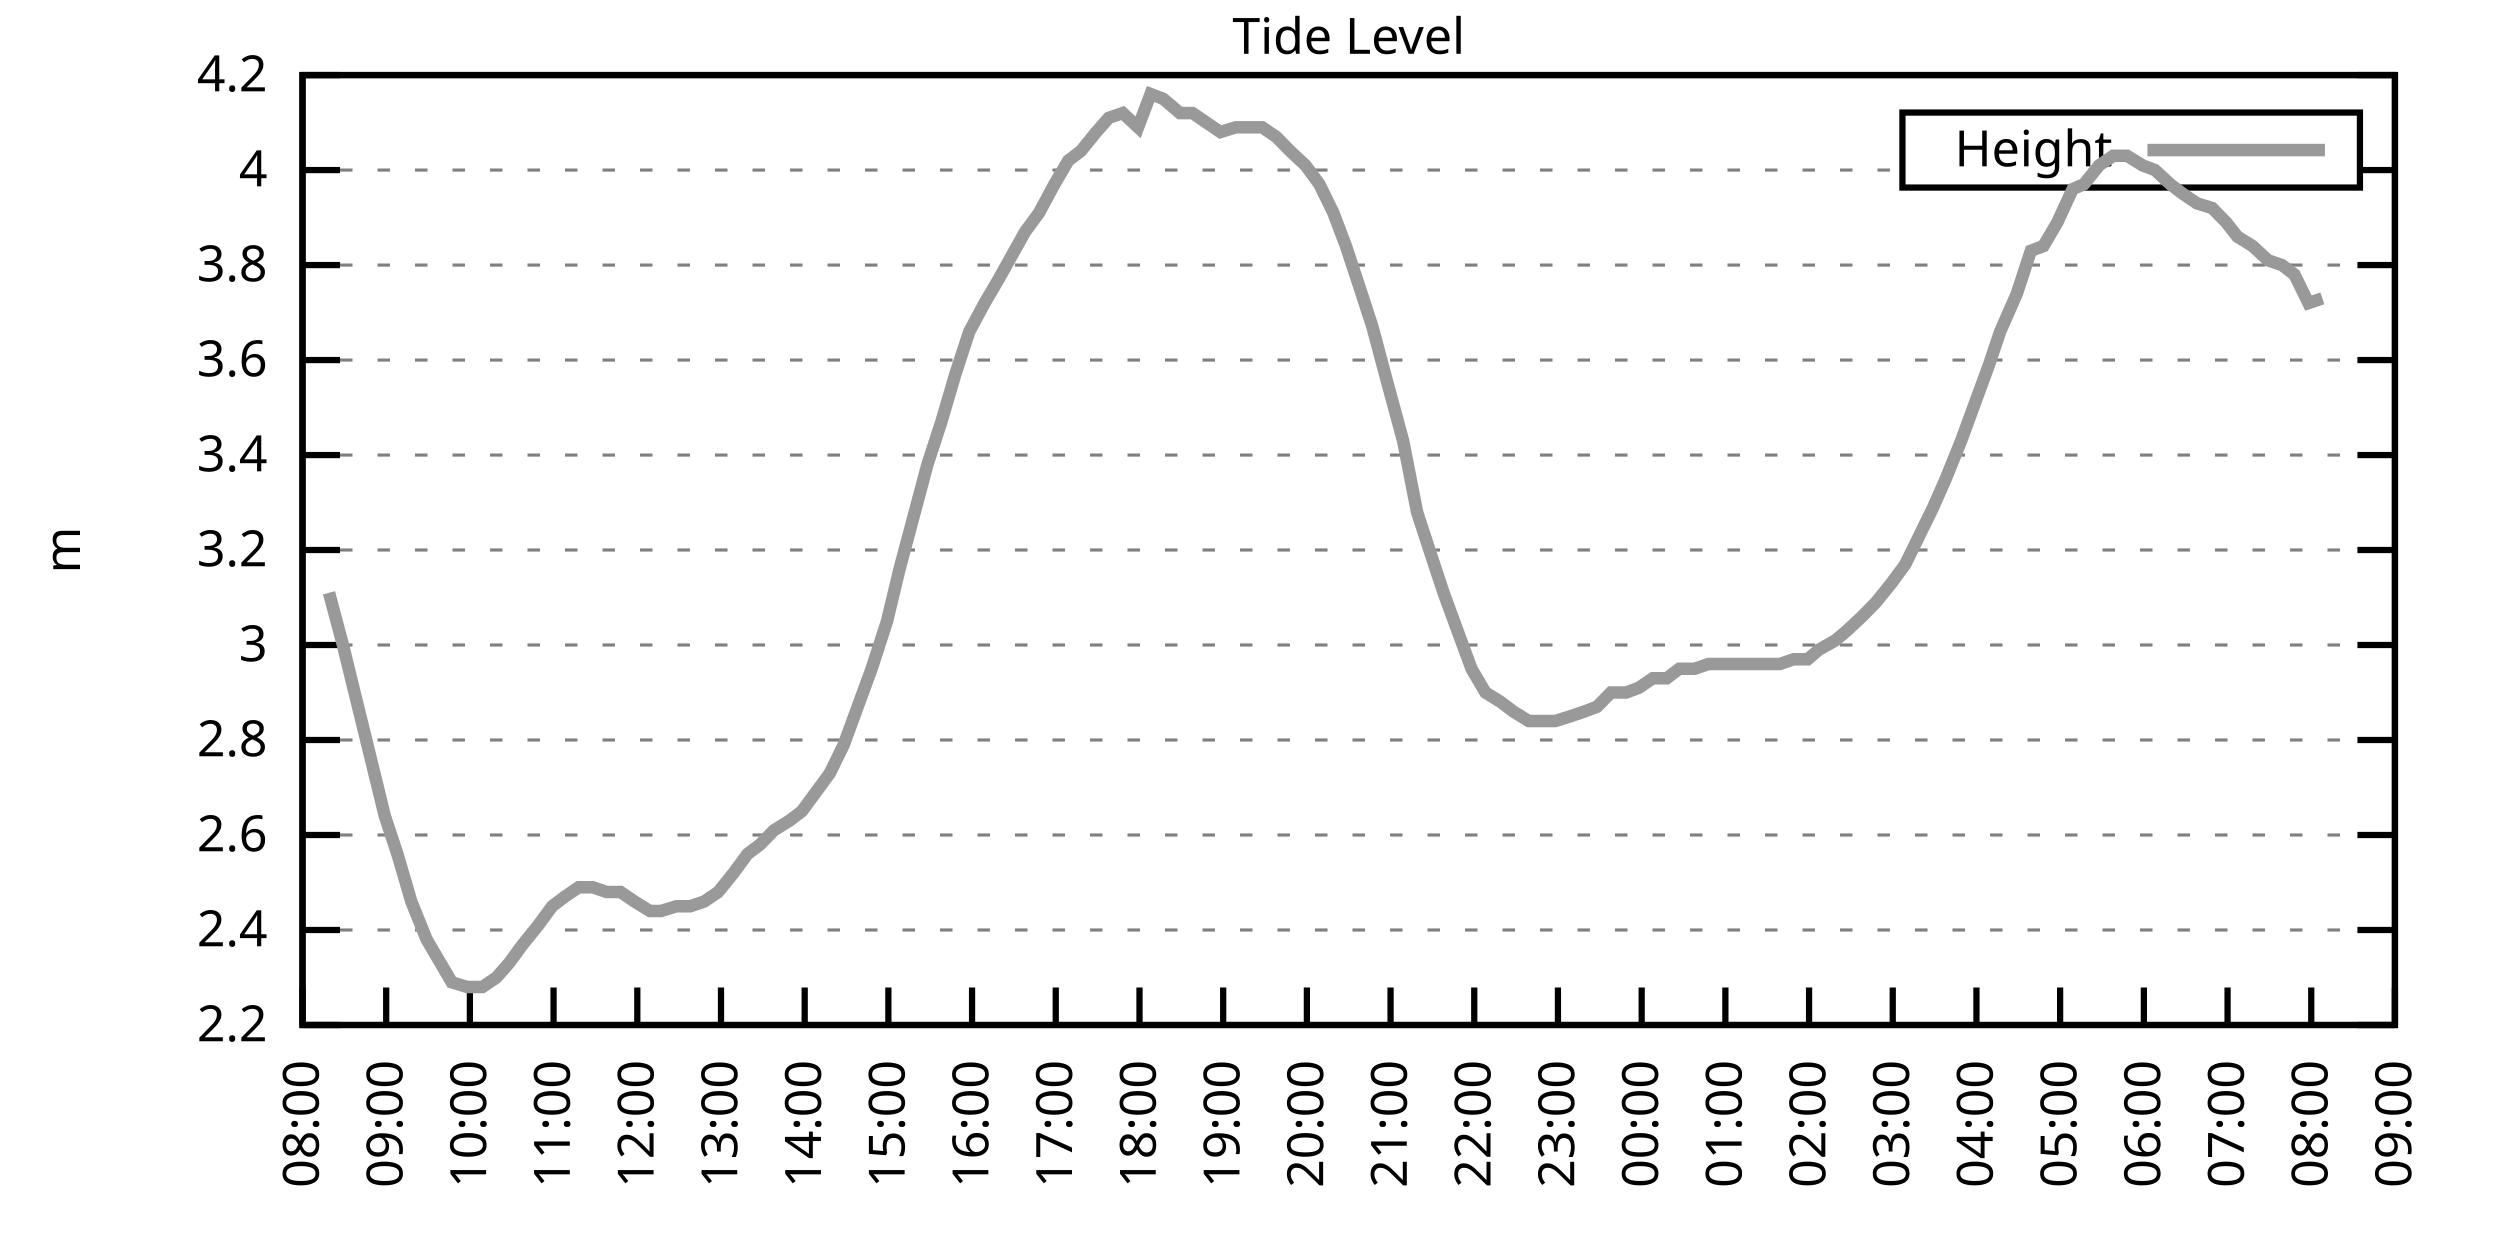
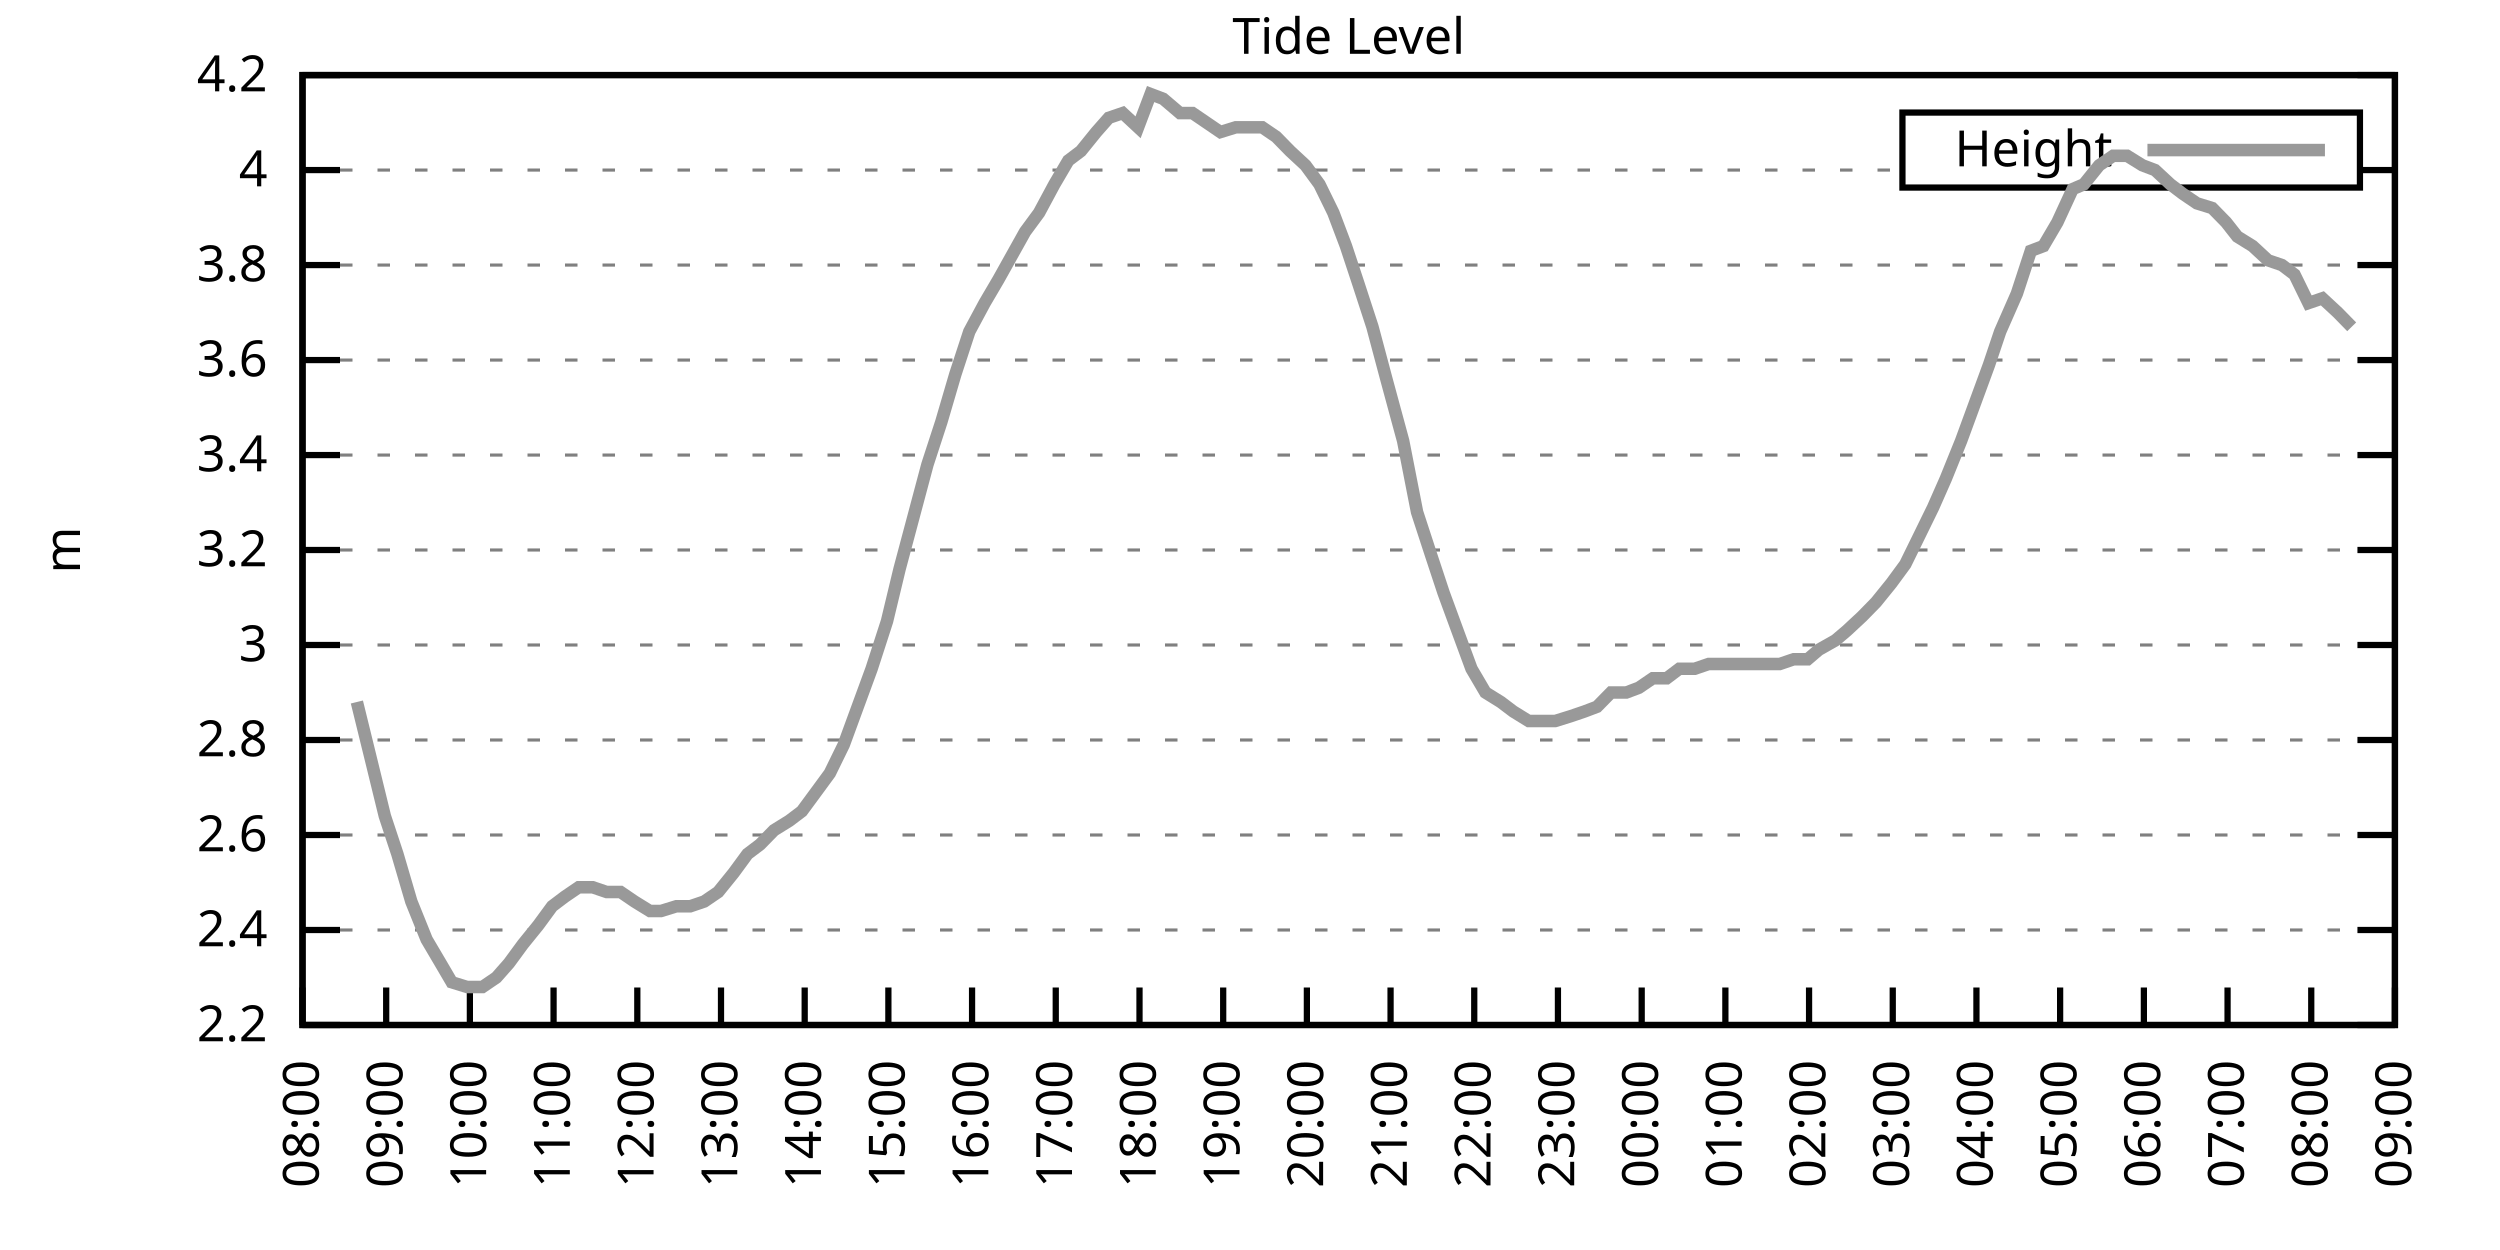
<svg xmlns="http://www.w3.org/2000/svg" xmlns:xlink="http://www.w3.org/1999/xlink" width="400" height="200" viewBox="0 0 400 200">
  <g id="gnuplot_canvas">
    <rect x="0" y="0" width="400" height="200" fill="none" />
    <defs>
      <circle id="gpDot" r="0.5" stroke-width="0.5" stroke="currentColor" />
      <path id="gpPt0" stroke-width="0.333" stroke="currentColor" d="M-1,0 h2 M0,-1 v2" />
      <path id="gpPt1" stroke-width="0.333" stroke="currentColor" d="M-1,-1 L1,1 M1,-1 L-1,1" />
      <path id="gpPt2" stroke-width="0.333" stroke="currentColor" d="M-1,0 L1,0 M0,-1 L0,1 M-1,-1 L1,1 M-1,1 L1,-1" />
      <rect id="gpPt3" stroke-width="0.333" stroke="currentColor" x="-1" y="-1" width="2" height="2" />
      <rect id="gpPt4" stroke-width="0.333" stroke="currentColor" fill="currentColor" x="-1" y="-1" width="2" height="2" />
      <circle id="gpPt5" stroke-width="0.333" stroke="currentColor" cx="0" cy="0" r="1" />
      <use xlink:href="#gpPt5" id="gpPt6" fill="currentColor" stroke="none" />
      <path id="gpPt7" stroke-width="0.333" stroke="currentColor" d="M0,-1.33 L-1.33,0.67 L1.33,0.67 z" />
      <use xlink:href="#gpPt7" id="gpPt8" fill="currentColor" stroke="none" />
      <use xlink:href="#gpPt7" id="gpPt9" stroke="currentColor" transform="rotate(180)" />
      <use xlink:href="#gpPt9" id="gpPt10" fill="currentColor" stroke="none" />
      <use xlink:href="#gpPt3" id="gpPt11" stroke="currentColor" transform="rotate(45)" />
      <use xlink:href="#gpPt11" id="gpPt12" fill="currentColor" stroke="none" />
      <path id="gpPt13" stroke-width="0.333" stroke="currentColor" d="M0,1.330 L1.265,0.411 L0.782,-1.067 L-0.782,-1.076 L-1.265,0.411 z" />
      <use xlink:href="#gpPt13" id="gpPt14" fill="currentColor" stroke="none" />
      <filter id="textbox" filterUnits="objectBoundingBox" x="0" y="0" height="1" width="1">
        <feFlood flood-color="white" flood-opacity="1" result="bgnd" />
        <feComposite in="SourceGraphic" in2="bgnd" operator="atop" />
      </filter>
      <filter id="greybox" filterUnits="objectBoundingBox" x="0" y="0" height="1" width="1">
        <feFlood flood-color="lightgrey" flood-opacity="1" result="grey" />
        <feComposite in="SourceGraphic" in2="grey" operator="atop" />
      </filter>
    </defs>
    <g fill="none" color="white" stroke="currentColor" stroke-width="1.00" stroke-linecap="butt" stroke-linejoin="miter">
</g>
    <g fill="none" color="black" stroke="currentColor" stroke-width="1.00" stroke-linecap="butt" stroke-linejoin="miter">
      <g stroke="none" shape-rendering="crispEdges">
        <polygon fill="rgb(255, 255, 255)" points="48.40,164.00 383.18,164.00 383.18,12.02 48.40,12.02 " />
      </g>
    </g>
    <g fill="none" color="black" stroke="currentColor" stroke-width="1.00" stroke-linecap="butt" stroke-linejoin="miter">
</g>
    <g fill="none" color="black" stroke="black" stroke-width="0.50" stroke-linecap="butt" stroke-linejoin="miter">
</g>
    <g fill="none" color="gray" stroke="currentColor" stroke-width="0.50" stroke-linecap="butt" stroke-linejoin="miter">
      <path stroke="gray" stroke-dasharray="2,4" class="gridline" d="M48.40,164.00 L383.19,164.00  " />
    </g>
    <g fill="none" color="gray" stroke="gray" stroke-width="1.00" stroke-linecap="butt" stroke-linejoin="miter">
</g>
    <g fill="none" color="black" stroke="currentColor" stroke-width="1.00" stroke-linecap="butt" stroke-linejoin="miter">
      <path stroke="black" d="M48.40,164.00 L54.40,164.00 M383.19,164.00 L377.19,164.00  " />
      <g transform="translate(42.80,166.60)" stroke="none" fill="black" font-family="Sans" font-size="8.00" text-anchor="end">
        <text>
          <tspan font-family="Sans"> 2.2</tspan>
        </text>
      </g>
    </g>
    <g fill="none" color="black" stroke="currentColor" stroke-width="1.00" stroke-linecap="butt" stroke-linejoin="miter">
</g>
    <g fill="none" color="black" stroke="black" stroke-width="0.50" stroke-linecap="butt" stroke-linejoin="miter">
</g>
    <g fill="none" color="gray" stroke="currentColor" stroke-width="0.50" stroke-linecap="butt" stroke-linejoin="miter">
      <path stroke="gray" stroke-dasharray="2,4" class="gridline" d="M48.40,148.80 L383.19,148.80  " />
    </g>
    <g fill="none" color="gray" stroke="gray" stroke-width="1.00" stroke-linecap="butt" stroke-linejoin="miter">
</g>
    <g fill="none" color="black" stroke="currentColor" stroke-width="1.00" stroke-linecap="butt" stroke-linejoin="miter">
      <path stroke="black" d="M48.40,148.80 L54.40,148.80 M383.19,148.80 L377.19,148.80  " />
      <g transform="translate(42.80,151.40)" stroke="none" fill="black" font-family="Sans" font-size="8.00" text-anchor="end">
        <text>
          <tspan font-family="Sans"> 2.4</tspan>
        </text>
      </g>
    </g>
    <g fill="none" color="black" stroke="currentColor" stroke-width="1.00" stroke-linecap="butt" stroke-linejoin="miter">
</g>
    <g fill="none" color="black" stroke="black" stroke-width="0.50" stroke-linecap="butt" stroke-linejoin="miter">
</g>
    <g fill="none" color="gray" stroke="currentColor" stroke-width="0.50" stroke-linecap="butt" stroke-linejoin="miter">
      <path stroke="gray" stroke-dasharray="2,4" class="gridline" d="M48.40,133.60 L383.19,133.60  " />
    </g>
    <g fill="none" color="gray" stroke="gray" stroke-width="1.00" stroke-linecap="butt" stroke-linejoin="miter">
</g>
    <g fill="none" color="black" stroke="currentColor" stroke-width="1.00" stroke-linecap="butt" stroke-linejoin="miter">
      <path stroke="black" d="M48.40,133.60 L54.40,133.60 M383.19,133.60 L377.19,133.60  " />
      <g transform="translate(42.80,136.20)" stroke="none" fill="black" font-family="Sans" font-size="8.00" text-anchor="end">
        <text>
          <tspan font-family="Sans"> 2.6</tspan>
        </text>
      </g>
    </g>
    <g fill="none" color="black" stroke="currentColor" stroke-width="1.00" stroke-linecap="butt" stroke-linejoin="miter">
</g>
    <g fill="none" color="black" stroke="black" stroke-width="0.50" stroke-linecap="butt" stroke-linejoin="miter">
</g>
    <g fill="none" color="gray" stroke="currentColor" stroke-width="0.50" stroke-linecap="butt" stroke-linejoin="miter">
      <path stroke="gray" stroke-dasharray="2,4" class="gridline" d="M48.40,118.40 L383.19,118.40  " />
    </g>
    <g fill="none" color="gray" stroke="gray" stroke-width="1.00" stroke-linecap="butt" stroke-linejoin="miter">
</g>
    <g fill="none" color="black" stroke="currentColor" stroke-width="1.00" stroke-linecap="butt" stroke-linejoin="miter">
      <path stroke="black" d="M48.40,118.40 L54.40,118.40 M383.19,118.40 L377.19,118.40  " />
      <g transform="translate(42.80,121.00)" stroke="none" fill="black" font-family="Sans" font-size="8.00" text-anchor="end">
        <text>
          <tspan font-family="Sans"> 2.8</tspan>
        </text>
      </g>
    </g>
    <g fill="none" color="black" stroke="currentColor" stroke-width="1.00" stroke-linecap="butt" stroke-linejoin="miter">
</g>
    <g fill="none" color="black" stroke="black" stroke-width="0.50" stroke-linecap="butt" stroke-linejoin="miter">
</g>
    <g fill="none" color="gray" stroke="currentColor" stroke-width="0.50" stroke-linecap="butt" stroke-linejoin="miter">
      <path stroke="gray" stroke-dasharray="2,4" class="gridline" d="M48.40,103.20 L383.19,103.20  " />
    </g>
    <g fill="none" color="gray" stroke="gray" stroke-width="1.00" stroke-linecap="butt" stroke-linejoin="miter">
</g>
    <g fill="none" color="black" stroke="currentColor" stroke-width="1.00" stroke-linecap="butt" stroke-linejoin="miter">
      <path stroke="black" d="M48.40,103.20 L54.40,103.20 M383.19,103.20 L377.19,103.20  " />
      <g transform="translate(42.80,105.80)" stroke="none" fill="black" font-family="Sans" font-size="8.00" text-anchor="end">
        <text>
          <tspan font-family="Sans"> 3</tspan>
        </text>
      </g>
    </g>
    <g fill="none" color="black" stroke="currentColor" stroke-width="1.00" stroke-linecap="butt" stroke-linejoin="miter">
</g>
    <g fill="none" color="black" stroke="black" stroke-width="0.50" stroke-linecap="butt" stroke-linejoin="miter">
</g>
    <g fill="none" color="gray" stroke="currentColor" stroke-width="0.50" stroke-linecap="butt" stroke-linejoin="miter">
      <path stroke="gray" stroke-dasharray="2,4" class="gridline" d="M48.40,88.00 L383.19,88.00  " />
    </g>
    <g fill="none" color="gray" stroke="gray" stroke-width="1.00" stroke-linecap="butt" stroke-linejoin="miter">
</g>
    <g fill="none" color="black" stroke="currentColor" stroke-width="1.00" stroke-linecap="butt" stroke-linejoin="miter">
      <path stroke="black" d="M48.40,88.00 L54.40,88.00 M383.19,88.00 L377.19,88.00  " />
      <g transform="translate(42.80,90.60)" stroke="none" fill="black" font-family="Sans" font-size="8.00" text-anchor="end">
        <text>
          <tspan font-family="Sans"> 3.2</tspan>
        </text>
      </g>
    </g>
    <g fill="none" color="black" stroke="currentColor" stroke-width="1.00" stroke-linecap="butt" stroke-linejoin="miter">
</g>
    <g fill="none" color="black" stroke="black" stroke-width="0.50" stroke-linecap="butt" stroke-linejoin="miter">
</g>
    <g fill="none" color="gray" stroke="currentColor" stroke-width="0.50" stroke-linecap="butt" stroke-linejoin="miter">
      <path stroke="gray" stroke-dasharray="2,4" class="gridline" d="M48.40,72.81 L383.19,72.81  " />
    </g>
    <g fill="none" color="gray" stroke="gray" stroke-width="1.00" stroke-linecap="butt" stroke-linejoin="miter">
</g>
    <g fill="none" color="black" stroke="currentColor" stroke-width="1.00" stroke-linecap="butt" stroke-linejoin="miter">
      <path stroke="black" d="M48.40,72.81 L54.40,72.81 M383.19,72.81 L377.19,72.81  " />
      <g transform="translate(42.80,75.41)" stroke="none" fill="black" font-family="Sans" font-size="8.00" text-anchor="end">
        <text>
          <tspan font-family="Sans"> 3.4</tspan>
        </text>
      </g>
    </g>
    <g fill="none" color="black" stroke="currentColor" stroke-width="1.00" stroke-linecap="butt" stroke-linejoin="miter">
</g>
    <g fill="none" color="black" stroke="black" stroke-width="0.50" stroke-linecap="butt" stroke-linejoin="miter">
</g>
    <g fill="none" color="gray" stroke="currentColor" stroke-width="0.50" stroke-linecap="butt" stroke-linejoin="miter">
      <path stroke="gray" stroke-dasharray="2,4" class="gridline" d="M48.40,57.61 L383.19,57.61  " />
    </g>
    <g fill="none" color="gray" stroke="gray" stroke-width="1.00" stroke-linecap="butt" stroke-linejoin="miter">
</g>
    <g fill="none" color="black" stroke="currentColor" stroke-width="1.00" stroke-linecap="butt" stroke-linejoin="miter">
      <path stroke="black" d="M48.40,57.61 L54.40,57.61 M383.19,57.61 L377.19,57.61  " />
      <g transform="translate(42.80,60.21)" stroke="none" fill="black" font-family="Sans" font-size="8.00" text-anchor="end">
        <text>
          <tspan font-family="Sans"> 3.6</tspan>
        </text>
      </g>
    </g>
    <g fill="none" color="black" stroke="currentColor" stroke-width="1.00" stroke-linecap="butt" stroke-linejoin="miter">
</g>
    <g fill="none" color="black" stroke="black" stroke-width="0.50" stroke-linecap="butt" stroke-linejoin="miter">
</g>
    <g fill="none" color="gray" stroke="currentColor" stroke-width="0.50" stroke-linecap="butt" stroke-linejoin="miter">
      <path stroke="gray" stroke-dasharray="2,4" class="gridline" d="M48.40,42.41 L383.19,42.41  " />
    </g>
    <g fill="none" color="gray" stroke="gray" stroke-width="1.00" stroke-linecap="butt" stroke-linejoin="miter">
</g>
    <g fill="none" color="black" stroke="currentColor" stroke-width="1.00" stroke-linecap="butt" stroke-linejoin="miter">
      <path stroke="black" d="M48.40,42.41 L54.40,42.41 M383.19,42.41 L377.19,42.41  " />
      <g transform="translate(42.80,45.01)" stroke="none" fill="black" font-family="Sans" font-size="8.00" text-anchor="end">
        <text>
          <tspan font-family="Sans"> 3.8</tspan>
        </text>
      </g>
    </g>
    <g fill="none" color="black" stroke="currentColor" stroke-width="1.00" stroke-linecap="butt" stroke-linejoin="miter">
</g>
    <g fill="none" color="black" stroke="black" stroke-width="0.50" stroke-linecap="butt" stroke-linejoin="miter">
</g>
    <g fill="none" color="gray" stroke="currentColor" stroke-width="0.50" stroke-linecap="butt" stroke-linejoin="miter">
      <path stroke="gray" stroke-dasharray="2,4" class="gridline" d="M48.40,27.21 L304.39,27.21 M377.59,27.21 L383.19,27.21  " />
    </g>
    <g fill="none" color="gray" stroke="gray" stroke-width="1.00" stroke-linecap="butt" stroke-linejoin="miter">
</g>
    <g fill="none" color="black" stroke="currentColor" stroke-width="1.00" stroke-linecap="butt" stroke-linejoin="miter">
      <path stroke="black" d="M48.40,27.21 L54.40,27.21 M383.19,27.21 L377.19,27.21  " />
      <g transform="translate(42.80,29.81)" stroke="none" fill="black" font-family="Sans" font-size="8.00" text-anchor="end">
        <text>
          <tspan font-family="Sans"> 4</tspan>
        </text>
      </g>
    </g>
    <g fill="none" color="black" stroke="currentColor" stroke-width="1.00" stroke-linecap="butt" stroke-linejoin="miter">
</g>
    <g fill="none" color="black" stroke="black" stroke-width="0.50" stroke-linecap="butt" stroke-linejoin="miter">
</g>
    <g fill="none" color="gray" stroke="currentColor" stroke-width="0.50" stroke-linecap="butt" stroke-linejoin="miter">
      <path stroke="gray" stroke-dasharray="2,4" class="gridline" d="M48.40,12.01 L383.19,12.01  " />
    </g>
    <g fill="none" color="gray" stroke="gray" stroke-width="1.00" stroke-linecap="butt" stroke-linejoin="miter">
</g>
    <g fill="none" color="black" stroke="currentColor" stroke-width="1.00" stroke-linecap="butt" stroke-linejoin="miter">
      <path stroke="black" d="M48.40,12.01 L54.40,12.01 M383.19,12.01 L377.19,12.01  " />
      <g transform="translate(42.80,14.61)" stroke="none" fill="black" font-family="Sans" font-size="8.00" text-anchor="end">
        <text>
          <tspan font-family="Sans"> 4.2</tspan>
        </text>
      </g>
    </g>
    <g fill="none" color="black" stroke="currentColor" stroke-width="1.00" stroke-linecap="butt" stroke-linejoin="miter">
      <path stroke="black" d="M48.40,164.00 L48.40,158.00  " />
      <g transform="translate(51.00,169.60) rotate(270.00)" stroke="none" fill="black" font-family="Sans" font-size="8.00" text-anchor="end">
        <text>
          <tspan font-family="Sans">08:00</tspan>
        </text>
      </g>
    </g>
    <g fill="none" color="black" stroke="currentColor" stroke-width="1.00" stroke-linecap="butt" stroke-linejoin="miter">
      <path stroke="black" d="M61.79,164.00 L61.79,158.00  " />
      <g transform="translate(64.39,169.60) rotate(270.00)" stroke="none" fill="black" font-family="Sans" font-size="8.00" text-anchor="end">
        <text>
          <tspan font-family="Sans">09:00</tspan>
        </text>
      </g>
    </g>
    <g fill="none" color="black" stroke="currentColor" stroke-width="1.00" stroke-linecap="butt" stroke-linejoin="miter">
      <path stroke="black" d="M75.18,164.00 L75.18,158.00  " />
      <g transform="translate(77.78,169.60) rotate(270.00)" stroke="none" fill="black" font-family="Sans" font-size="8.00" text-anchor="end">
        <text>
          <tspan font-family="Sans">10:00</tspan>
        </text>
      </g>
    </g>
    <g fill="none" color="black" stroke="currentColor" stroke-width="1.00" stroke-linecap="butt" stroke-linejoin="miter">
      <path stroke="black" d="M88.57,164.00 L88.57,158.00  " />
      <g transform="translate(91.17,169.60) rotate(270.00)" stroke="none" fill="black" font-family="Sans" font-size="8.00" text-anchor="end">
        <text>
          <tspan font-family="Sans">11:00</tspan>
        </text>
      </g>
    </g>
    <g fill="none" color="black" stroke="currentColor" stroke-width="1.00" stroke-linecap="butt" stroke-linejoin="miter">
      <path stroke="black" d="M101.97,164.00 L101.97,158.00  " />
      <g transform="translate(104.57,169.60) rotate(270.00)" stroke="none" fill="black" font-family="Sans" font-size="8.00" text-anchor="end">
        <text>
          <tspan font-family="Sans">12:00</tspan>
        </text>
      </g>
    </g>
    <g fill="none" color="black" stroke="currentColor" stroke-width="1.00" stroke-linecap="butt" stroke-linejoin="miter">
      <path stroke="black" d="M115.36,164.00 L115.36,158.00  " />
      <g transform="translate(117.96,169.60) rotate(270.00)" stroke="none" fill="black" font-family="Sans" font-size="8.00" text-anchor="end">
        <text>
          <tspan font-family="Sans">13:00</tspan>
        </text>
      </g>
    </g>
    <g fill="none" color="black" stroke="currentColor" stroke-width="1.00" stroke-linecap="butt" stroke-linejoin="miter">
      <path stroke="black" d="M128.75,164.00 L128.75,158.00  " />
      <g transform="translate(131.35,169.60) rotate(270.00)" stroke="none" fill="black" font-family="Sans" font-size="8.00" text-anchor="end">
        <text>
          <tspan font-family="Sans">14:00</tspan>
        </text>
      </g>
    </g>
    <g fill="none" color="black" stroke="currentColor" stroke-width="1.00" stroke-linecap="butt" stroke-linejoin="miter">
      <path stroke="black" d="M142.14,164.00 L142.14,158.00  " />
      <g transform="translate(144.74,169.60) rotate(270.00)" stroke="none" fill="black" font-family="Sans" font-size="8.00" text-anchor="end">
        <text>
          <tspan font-family="Sans">15:00</tspan>
        </text>
      </g>
    </g>
    <g fill="none" color="black" stroke="currentColor" stroke-width="1.00" stroke-linecap="butt" stroke-linejoin="miter">
      <path stroke="black" d="M155.53,164.00 L155.53,158.00  " />
      <g transform="translate(158.13,169.60) rotate(270.00)" stroke="none" fill="black" font-family="Sans" font-size="8.00" text-anchor="end">
        <text>
          <tspan font-family="Sans">16:00</tspan>
        </text>
      </g>
    </g>
    <g fill="none" color="black" stroke="currentColor" stroke-width="1.00" stroke-linecap="butt" stroke-linejoin="miter">
      <path stroke="black" d="M168.92,164.00 L168.92,158.00  " />
      <g transform="translate(171.52,169.60) rotate(270.00)" stroke="none" fill="black" font-family="Sans" font-size="8.00" text-anchor="end">
        <text>
          <tspan font-family="Sans">17:00</tspan>
        </text>
      </g>
    </g>
    <g fill="none" color="black" stroke="currentColor" stroke-width="1.00" stroke-linecap="butt" stroke-linejoin="miter">
      <path stroke="black" d="M182.32,164.00 L182.32,158.00  " />
      <g transform="translate(184.92,169.60) rotate(270.00)" stroke="none" fill="black" font-family="Sans" font-size="8.00" text-anchor="end">
        <text>
          <tspan font-family="Sans">18:00</tspan>
        </text>
      </g>
    </g>
    <g fill="none" color="black" stroke="currentColor" stroke-width="1.00" stroke-linecap="butt" stroke-linejoin="miter">
      <path stroke="black" d="M195.71,164.00 L195.71,158.00  " />
      <g transform="translate(198.31,169.60) rotate(270.00)" stroke="none" fill="black" font-family="Sans" font-size="8.00" text-anchor="end">
        <text>
          <tspan font-family="Sans">19:00</tspan>
        </text>
      </g>
    </g>
    <g fill="none" color="black" stroke="currentColor" stroke-width="1.00" stroke-linecap="butt" stroke-linejoin="miter">
      <path stroke="black" d="M209.10,164.00 L209.10,158.00  " />
      <g transform="translate(211.70,169.60) rotate(270.00)" stroke="none" fill="black" font-family="Sans" font-size="8.00" text-anchor="end">
        <text>
          <tspan font-family="Sans">20:00</tspan>
        </text>
      </g>
    </g>
    <g fill="none" color="black" stroke="currentColor" stroke-width="1.00" stroke-linecap="butt" stroke-linejoin="miter">
      <path stroke="black" d="M222.49,164.00 L222.49,158.00  " />
      <g transform="translate(225.09,169.60) rotate(270.00)" stroke="none" fill="black" font-family="Sans" font-size="8.00" text-anchor="end">
        <text>
          <tspan font-family="Sans">21:00</tspan>
        </text>
      </g>
    </g>
    <g fill="none" color="black" stroke="currentColor" stroke-width="1.00" stroke-linecap="butt" stroke-linejoin="miter">
      <path stroke="black" d="M235.88,164.00 L235.88,158.00  " />
      <g transform="translate(238.48,169.60) rotate(270.00)" stroke="none" fill="black" font-family="Sans" font-size="8.00" text-anchor="end">
        <text>
          <tspan font-family="Sans">22:00</tspan>
        </text>
      </g>
    </g>
    <g fill="none" color="black" stroke="currentColor" stroke-width="1.00" stroke-linecap="butt" stroke-linejoin="miter">
      <path stroke="black" d="M249.27,164.00 L249.27,158.00  " />
      <g transform="translate(251.87,169.60) rotate(270.00)" stroke="none" fill="black" font-family="Sans" font-size="8.00" text-anchor="end">
        <text>
          <tspan font-family="Sans">23:00</tspan>
        </text>
      </g>
    </g>
    <g fill="none" color="black" stroke="currentColor" stroke-width="1.00" stroke-linecap="butt" stroke-linejoin="miter">
      <path stroke="black" d="M262.67,164.00 L262.67,158.00  " />
      <g transform="translate(265.27,169.60) rotate(270.00)" stroke="none" fill="black" font-family="Sans" font-size="8.00" text-anchor="end">
        <text>
          <tspan font-family="Sans">00:00</tspan>
        </text>
      </g>
    </g>
    <g fill="none" color="black" stroke="currentColor" stroke-width="1.00" stroke-linecap="butt" stroke-linejoin="miter">
      <path stroke="black" d="M276.06,164.00 L276.06,158.00  " />
      <g transform="translate(278.66,169.60) rotate(270.00)" stroke="none" fill="black" font-family="Sans" font-size="8.00" text-anchor="end">
        <text>
          <tspan font-family="Sans">01:00</tspan>
        </text>
      </g>
    </g>
    <g fill="none" color="black" stroke="currentColor" stroke-width="1.00" stroke-linecap="butt" stroke-linejoin="miter">
      <path stroke="black" d="M289.45,164.00 L289.45,158.00  " />
      <g transform="translate(292.05,169.60) rotate(270.00)" stroke="none" fill="black" font-family="Sans" font-size="8.00" text-anchor="end">
        <text>
          <tspan font-family="Sans">02:00</tspan>
        </text>
      </g>
    </g>
    <g fill="none" color="black" stroke="currentColor" stroke-width="1.00" stroke-linecap="butt" stroke-linejoin="miter">
      <path stroke="black" d="M302.84,164.00 L302.84,158.00  " />
      <g transform="translate(305.44,169.60) rotate(270.00)" stroke="none" fill="black" font-family="Sans" font-size="8.00" text-anchor="end">
        <text>
          <tspan font-family="Sans">03:00</tspan>
        </text>
      </g>
    </g>
    <g fill="none" color="black" stroke="currentColor" stroke-width="1.00" stroke-linecap="butt" stroke-linejoin="miter">
      <path stroke="black" d="M316.23,164.00 L316.23,158.00  " />
      <g transform="translate(318.83,169.60) rotate(270.00)" stroke="none" fill="black" font-family="Sans" font-size="8.00" text-anchor="end">
        <text>
          <tspan font-family="Sans">04:00</tspan>
        </text>
      </g>
    </g>
    <g fill="none" color="black" stroke="currentColor" stroke-width="1.00" stroke-linecap="butt" stroke-linejoin="miter">
      <path stroke="black" d="M329.62,164.00 L329.62,158.00  " />
      <g transform="translate(332.22,169.60) rotate(270.00)" stroke="none" fill="black" font-family="Sans" font-size="8.00" text-anchor="end">
        <text>
          <tspan font-family="Sans">05:00</tspan>
        </text>
      </g>
    </g>
    <g fill="none" color="black" stroke="currentColor" stroke-width="1.00" stroke-linecap="butt" stroke-linejoin="miter">
      <path stroke="black" d="M343.02,164.00 L343.02,158.00  " />
      <g transform="translate(345.62,169.60) rotate(270.00)" stroke="none" fill="black" font-family="Sans" font-size="8.00" text-anchor="end">
        <text>
          <tspan font-family="Sans">06:00</tspan>
        </text>
      </g>
    </g>
    <g fill="none" color="black" stroke="currentColor" stroke-width="1.00" stroke-linecap="butt" stroke-linejoin="miter">
      <path stroke="black" d="M356.41,164.00 L356.41,158.00  " />
      <g transform="translate(359.01,169.60) rotate(270.00)" stroke="none" fill="black" font-family="Sans" font-size="8.00" text-anchor="end">
        <text>
          <tspan font-family="Sans">07:00</tspan>
        </text>
      </g>
    </g>
    <g fill="none" color="black" stroke="currentColor" stroke-width="1.00" stroke-linecap="butt" stroke-linejoin="miter">
      <path stroke="black" d="M369.80,164.00 L369.80,158.00  " />
      <g transform="translate(372.40,169.60) rotate(270.00)" stroke="none" fill="black" font-family="Sans" font-size="8.00" text-anchor="end">
        <text>
          <tspan font-family="Sans">08:00</tspan>
        </text>
      </g>
    </g>
    <g fill="none" color="black" stroke="currentColor" stroke-width="1.00" stroke-linecap="butt" stroke-linejoin="miter">
      <path stroke="black" d="M383.19,164.00 L383.19,158.00  " />
      <g transform="translate(385.79,169.60) rotate(270.00)" stroke="none" fill="black" font-family="Sans" font-size="8.00" text-anchor="end">
        <text>
          <tspan font-family="Sans">09:00</tspan>
        </text>
      </g>
    </g>
    <g fill="none" color="black" stroke="currentColor" stroke-width="1.00" stroke-linecap="butt" stroke-linejoin="miter">
</g>
    <g fill="none" color="black" stroke="currentColor" stroke-width="1.00" stroke-linecap="butt" stroke-linejoin="miter">
      <path stroke="black" d="M48.40,12.01 L48.40,164.00 L383.19,164.00 L383.19,12.01 L48.40,12.01 Z  " />
    </g>
    <g fill="none" color="black" stroke="currentColor" stroke-width="1.00" stroke-linecap="butt" stroke-linejoin="miter">
</g>
    <g fill="none" color="black" stroke="currentColor" stroke-width="1.00" stroke-linecap="butt" stroke-linejoin="miter">
      <path stroke="black" d="M304.39,30.01 L304.39,18.01 L377.59,18.01 L377.59,30.01 L304.39,30.01 Z  " />
    </g>
    <g id="Tide_level_plot_1">
      <g fill="none" color="white" stroke="black" stroke-width="2.00" stroke-linecap="butt" stroke-linejoin="miter">
</g>
      <g fill="none" color="black" stroke="currentColor" stroke-width="2.00" stroke-linecap="butt" stroke-linejoin="miter">
        <g transform="translate(337.99,26.61)" stroke="none" fill="black" font-family="Sans" font-size="8.00" text-anchor="end">
          <text>
            <tspan font-family="Sans">Height</tspan>
          </text>
        </g>
      </g>
      <g fill="none" color="black" stroke="currentColor" stroke-width="2.00" stroke-linecap="butt" stroke-linejoin="miter">
-         <path stroke="rgb(153, 153, 153)" d="M343.59,24.01 L371.99,24.01 M52.64,94.84 L54.87,103.20 L57.10,112.32 L59.34,121.44 L61.57,130.56 L63.58,136.64   L65.81,144.24 L68.26,150.32 L70.50,154.12 L72.28,157.16 L74.74,157.92 L77.19,157.92 L79.42,156.40 L81.43,154.12   L83.66,151.08 L86.12,148.04 L88.35,145.00 L90.36,143.48 L92.59,141.96 L94.82,141.96 L97.06,142.72 L99.29,142.72   L101.52,144.24 L103.98,145.76 L105.76,145.76 L108.22,145.00 L110.45,145.00 L112.68,144.24 L114.91,142.72 L117.37,139.68   L119.60,136.64 L121.61,135.12 L123.84,132.84 L126.29,131.32 L128.30,129.80 L130.54,126.76 L132.77,123.72 L135.00,119.16   L137.23,113.08 L139.46,107.00 L141.92,99.40 L143.93,91.04 L146.16,82.69 L148.39,74.33 L150.62,67.49 L152.85,59.89   L155.09,53.05 L157.54,48.49 L159.77,44.69 L164.01,37.09 L166.25,34.05 L168.70,29.49 L170.93,25.69 L172.94,24.17   L175.40,21.13 L177.41,18.85 L179.64,18.09 L182.09,20.37 L184.10,15.05 L186.11,15.81 L188.79,18.09 L190.80,18.09   L193.03,19.61 L195.26,21.13 L197.72,20.37 L199.50,20.37 L201.96,20.37 L204.19,21.89 L206.42,24.17 L208.88,26.45   L211.11,29.49 L213.34,34.05 L215.35,39.37 L217.36,45.45 L219.59,52.29 L221.82,60.65 L224.50,70.53 L226.73,81.93   L228.96,88.76 L230.97,94.84 L233.20,100.92 L235.44,107.00 L237.67,110.80 L240.12,112.32 L242.13,113.84 L244.59,115.36   L246.82,115.36 L248.83,115.36 L251.28,114.60 L253.51,113.84 L255.52,113.08 L257.76,110.80 L260.21,110.80 L262.22,110.04   L264.45,108.52 L266.68,108.52 L268.69,107.00 L271.15,107.00 L273.38,106.24 L275.83,106.24 L278.07,106.24 L280.30,106.24   L282.53,106.24 L284.76,106.24 L286.99,105.48 L289.23,105.48 L291.01,103.96 L293.69,102.44 L295.48,100.92 L297.93,98.64   L300.16,96.36 L302.62,93.32 L304.85,90.28 L307.08,85.73 L309.31,81.17 L311.32,76.61 L313.78,70.53 L316.01,64.45   L318.24,58.37 L320.03,53.05 L322.70,46.97 L324.94,40.13 L326.95,39.37 L329.18,35.57 L331.63,30.25 L333.42,29.49   L335.87,26.45 L338.10,24.93 L340.34,24.93 L342.79,26.45 L344.80,27.21 L347.26,29.49 L349.26,31.01 L351.50,32.53   L353.95,33.29 L356.18,35.57 L357.97,37.85 L360.42,39.37 L362.88,41.65 L365.11,42.41 L367.12,43.93 L369.35,48.49   L371.58,47.73  " />
+         <path stroke="rgb(153, 153, 153)" d="M343.59,24.01 L371.99,24.01 M57.10,112.32 L59.34,121.44 L61.57,130.56 L63.58,136.64 L65.81,144.24 L68.26,150.32   L70.50,154.12 L72.28,157.16 L74.74,157.92 L77.19,157.92 L79.42,156.40 L81.43,154.12 L83.66,151.08 L86.12,148.04   L88.35,145.00 L90.36,143.48 L92.59,141.96 L94.82,141.96 L97.06,142.72 L99.29,142.72 L101.52,144.24 L103.98,145.76   L105.76,145.76 L108.22,145.00 L110.45,145.00 L112.68,144.24 L114.91,142.72 L117.37,139.68 L119.60,136.64 L121.61,135.12   L123.84,132.84 L126.29,131.32 L128.30,129.80 L130.54,126.76 L132.77,123.72 L135.00,119.16 L137.23,113.08 L139.46,107.00   L141.92,99.40 L143.93,91.04 L146.16,82.69 L148.39,74.33 L150.62,67.49 L152.85,59.89 L155.09,53.05 L157.54,48.49   L159.77,44.69 L164.01,37.09 L166.25,34.05 L168.70,29.49 L170.93,25.69 L172.94,24.17 L175.40,21.13 L177.41,18.85   L179.64,18.09 L182.09,20.37 L184.10,15.05 L186.11,15.81 L188.79,18.09 L190.80,18.09 L193.03,19.61 L195.26,21.13   L197.72,20.37 L199.50,20.37 L201.96,20.37 L204.19,21.89 L206.42,24.17 L208.88,26.45 L211.11,29.49 L213.34,34.05   L215.35,39.37 L217.36,45.45 L219.59,52.29 L221.82,60.65 L224.50,70.53 L226.73,81.93 L228.96,88.76 L230.97,94.84   L233.20,100.92 L235.44,107.00 L237.67,110.80 L240.12,112.32 L242.13,113.84 L244.59,115.36 L246.82,115.36 L248.83,115.36   L251.28,114.60 L253.51,113.84 L255.52,113.08 L257.76,110.80 L260.21,110.80 L262.22,110.04 L264.45,108.52 L266.68,108.52   L268.69,107.00 L271.15,107.00 L273.38,106.24 L275.83,106.24 L278.07,106.24 L280.30,106.24 L282.53,106.24 L284.76,106.24   L286.99,105.48 L289.23,105.48 L291.01,103.96 L293.69,102.44 L295.48,100.92 L297.93,98.64 L300.16,96.36 L302.62,93.32   L304.85,90.28 L307.08,85.73 L309.31,81.17 L311.32,76.61 L313.78,70.53 L316.01,64.45 L318.24,58.37 L320.03,53.05   L322.70,46.97 L324.94,40.13 L326.95,39.37 L329.18,35.57 L331.63,30.25 L333.42,29.49 L335.87,26.45 L338.10,24.93   L340.34,24.93 L342.79,26.45 L344.80,27.21 L347.26,29.49 L349.26,31.01 L351.50,32.53 L353.95,33.29 L356.18,35.57   L357.97,37.85 L360.42,39.37 L362.88,41.65 L365.11,42.41 L367.12,43.93 L369.35,48.49 L371.58,47.73 L374.04,50.01   L376.27,52.29  " />
      </g>
    </g>
    <g fill="none" color="black" stroke="currentColor" stroke-width="2.00" stroke-linecap="butt" stroke-linejoin="miter">
</g>
    <g fill="none" color="black" stroke="black" stroke-width="1.00" stroke-linecap="butt" stroke-linejoin="miter">
</g>
    <g fill="none" color="black" stroke="currentColor" stroke-width="1.00" stroke-linecap="butt" stroke-linejoin="miter">
      <path stroke="black" d="M48.40,12.01 L48.40,164.00 L383.19,164.00 L383.19,12.01 L48.40,12.01 Z  " />
      <g transform="translate(12.80,88.01) rotate(270.00)" stroke="none" fill="black" font-family="Sans" font-size="8.00" text-anchor="middle">
        <text>
          <tspan font-family="Sans">m</tspan>
        </text>
      </g>
    </g>
    <g fill="none" color="black" stroke="currentColor" stroke-width="1.00" stroke-linecap="butt" stroke-linejoin="miter">
</g>
    <g fill="none" color="black" stroke="currentColor" stroke-width="1.00" stroke-linecap="butt" stroke-linejoin="miter">
      <g transform="translate(215.79,8.61)" stroke="none" fill="black" font-family="Sans" font-size="8.00" text-anchor="middle">
        <text>
          <tspan font-family="Sans">Tide Level</tspan>
        </text>
      </g>
    </g>
    <g fill="none" color="black" stroke="currentColor" stroke-width="1.00" stroke-linecap="butt" stroke-linejoin="miter">
</g>
  </g>
</svg>
